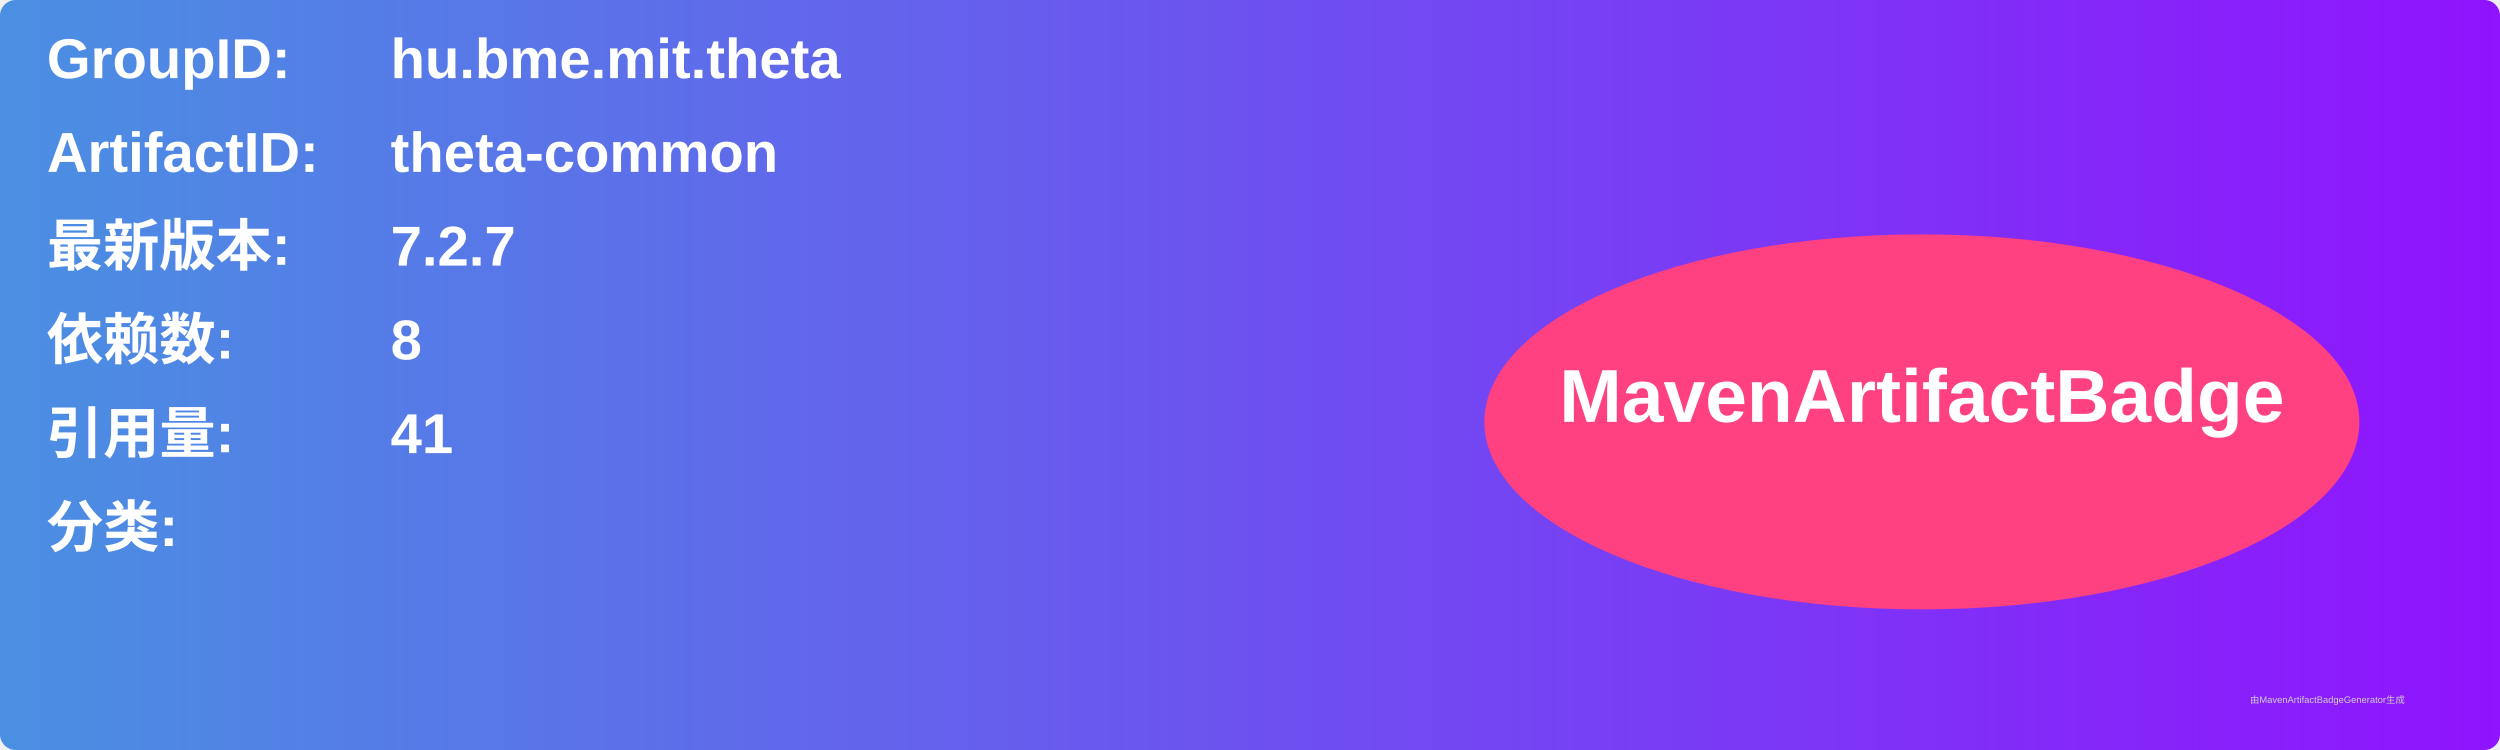
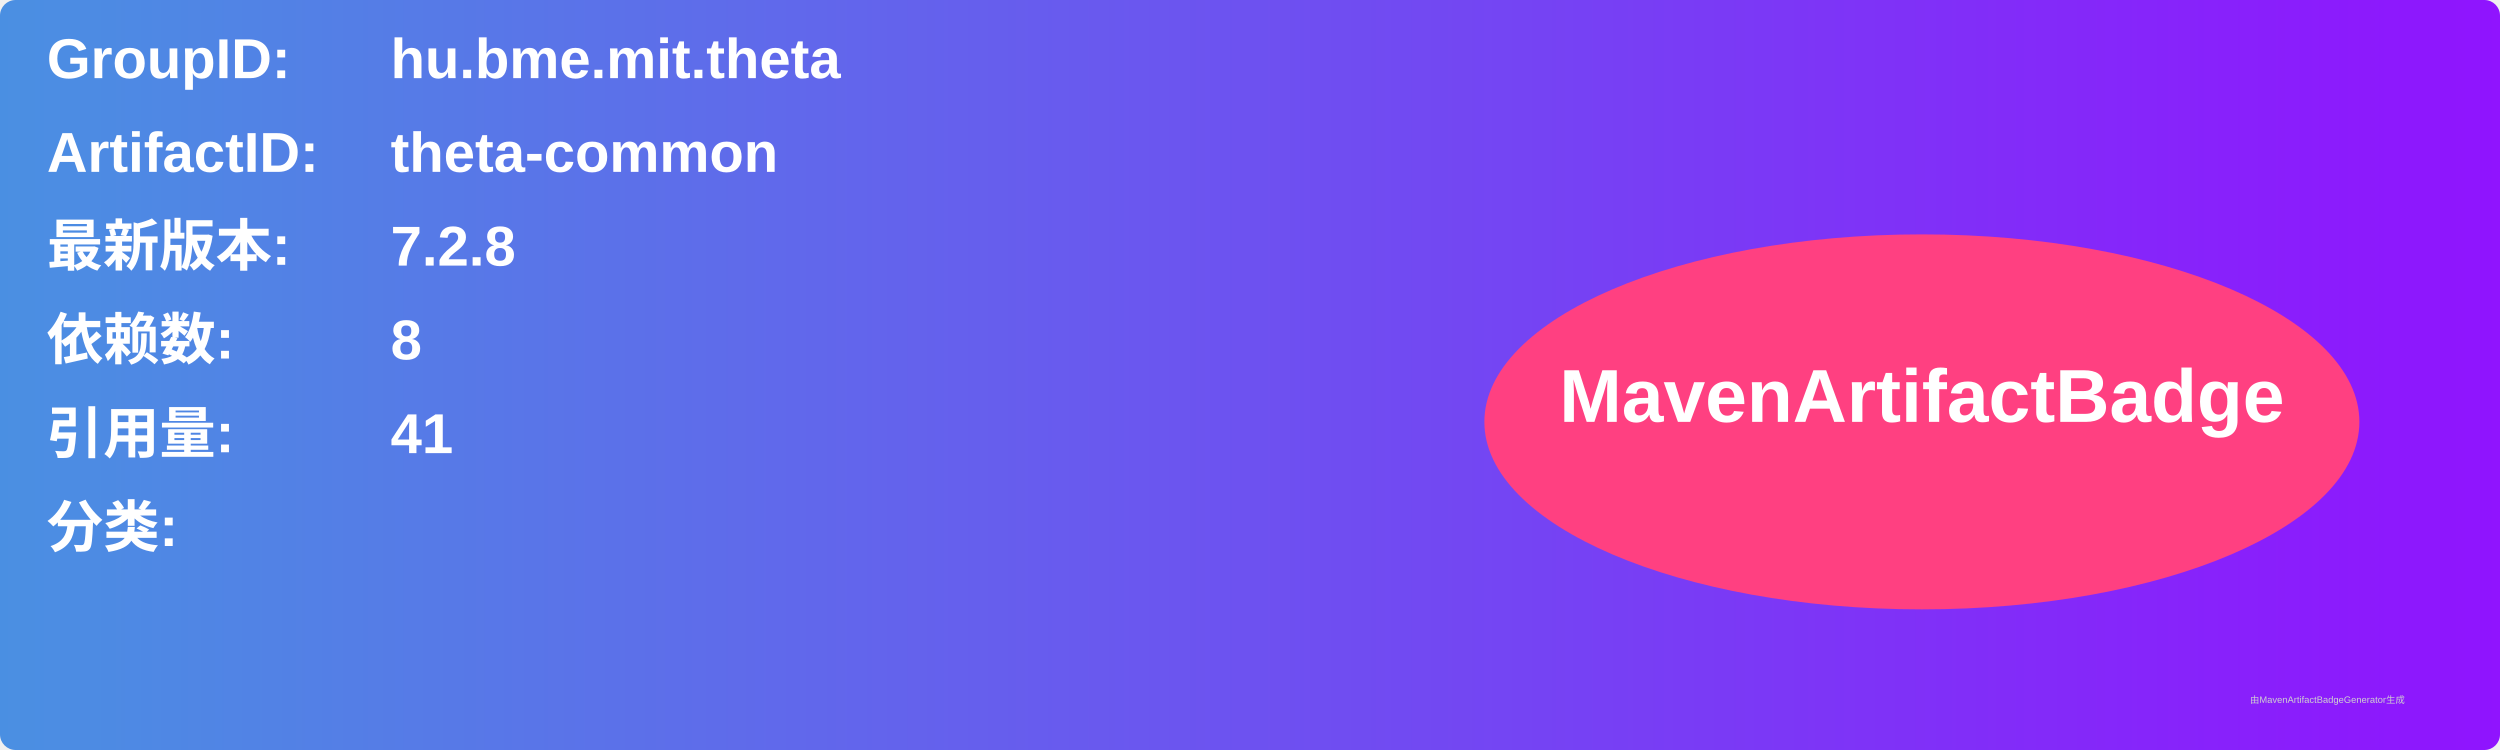
<svg xmlns="http://www.w3.org/2000/svg" width="800" height="240" viewBox="0 0 800 240">
  <linearGradient id="grad" x1="0%" y1="0%" x2="100%" y2="0%">
    <stop offset="0%" stop-color="#4a90e2" />
    <stop offset="100%" stop-color="#9013fe" />
  </linearGradient>
  <rect width="100%" height="100%" rx="5" ry="5" fill="url(#grad)" />
  <g transform="translate(15, 15)">
    <text x="0" y="10" font-family="Arial" font-size="18" fill="white" font-weight="bold" width="260">GroupID:</text>
    <text x="110" y="10" font-family="Arial" font-size="18" fill="white" font-weight="bold" width="460">hu.bme.mit.theta</text>
    <text x="0" y="40" font-family="Arial" font-size="18" fill="white" font-weight="bold" width="260">ArtifactID:</text>
    <text x="110" y="40" font-family="Arial" font-size="18" fill="white" font-weight="bold" width="460">theta-common</text>
    <text x="0" y="70" font-family="Arial" font-size="18" fill="white" font-weight="bold">最新版本:</text>
    <text x="110" y="70" font-family="Arial" font-size="18" fill="white" font-weight="bold">
-       <tspan font-weight="bold">7.2.7</tspan>
+       <tspan font-weight="bold">7.2.8</tspan>
    </text>
    <text x="0" y="100" font-family="Arial" font-size="18" fill="white" font-weight="bold">依赖数: </text>
    <text x="110" y="100" font-family="Arial" font-size="18" fill="white">
      <tspan font-weight="bold">8</tspan>
    </text>
    <text x="0" y="130" font-family="Arial" font-size="18" fill="white" font-weight="bold">引用量: </text>
    <text x="110" y="130" font-family="Arial" font-size="18" fill="white">
      <tspan font-weight="bold">41</tspan>
    </text>
    <text x="0" y="160" font-family="Arial" font-size="18" fill="white" font-weight="bold">分类:</text>
    <text x="10" y="190" font-family="Arial" font-size="10" fill="white">
      <tspan font-weight="bold" />
    </text>
    <ellipse cx="600" cy="120" rx="140" ry="60" fill="#ff4081" />
    <text x="600" y="120" text-anchor="middle" font-family="Arial" font-size="24" fill="white" font-weight="bold">MavenArtifactBadge</text>
  </g>
  <text x="720" y="225" font-family="Arial" font-size="3" fill="#d0d0d0">由MavenArtifactBadgeGenerator生成</text>
</svg>
